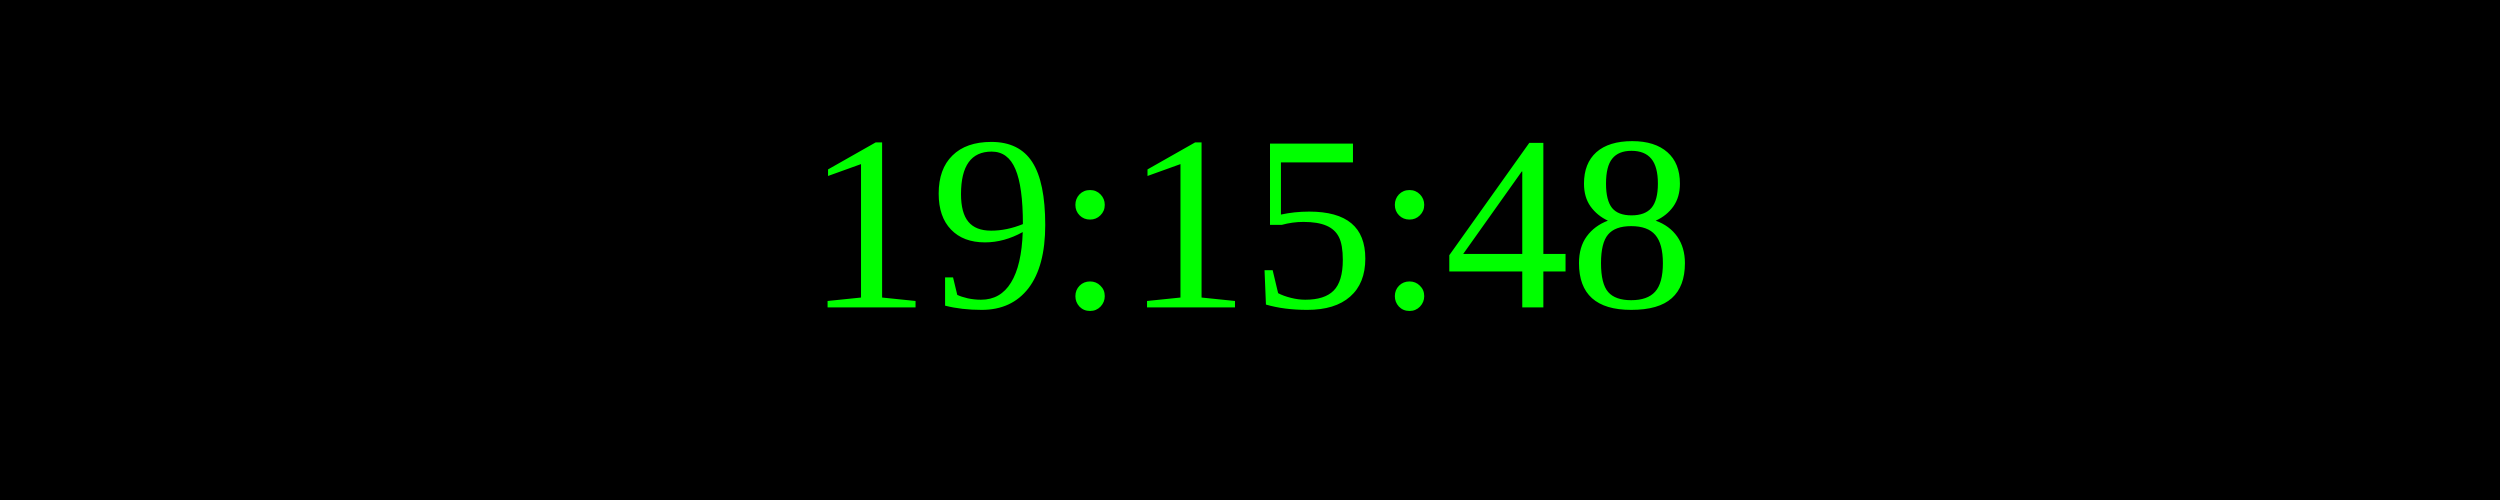
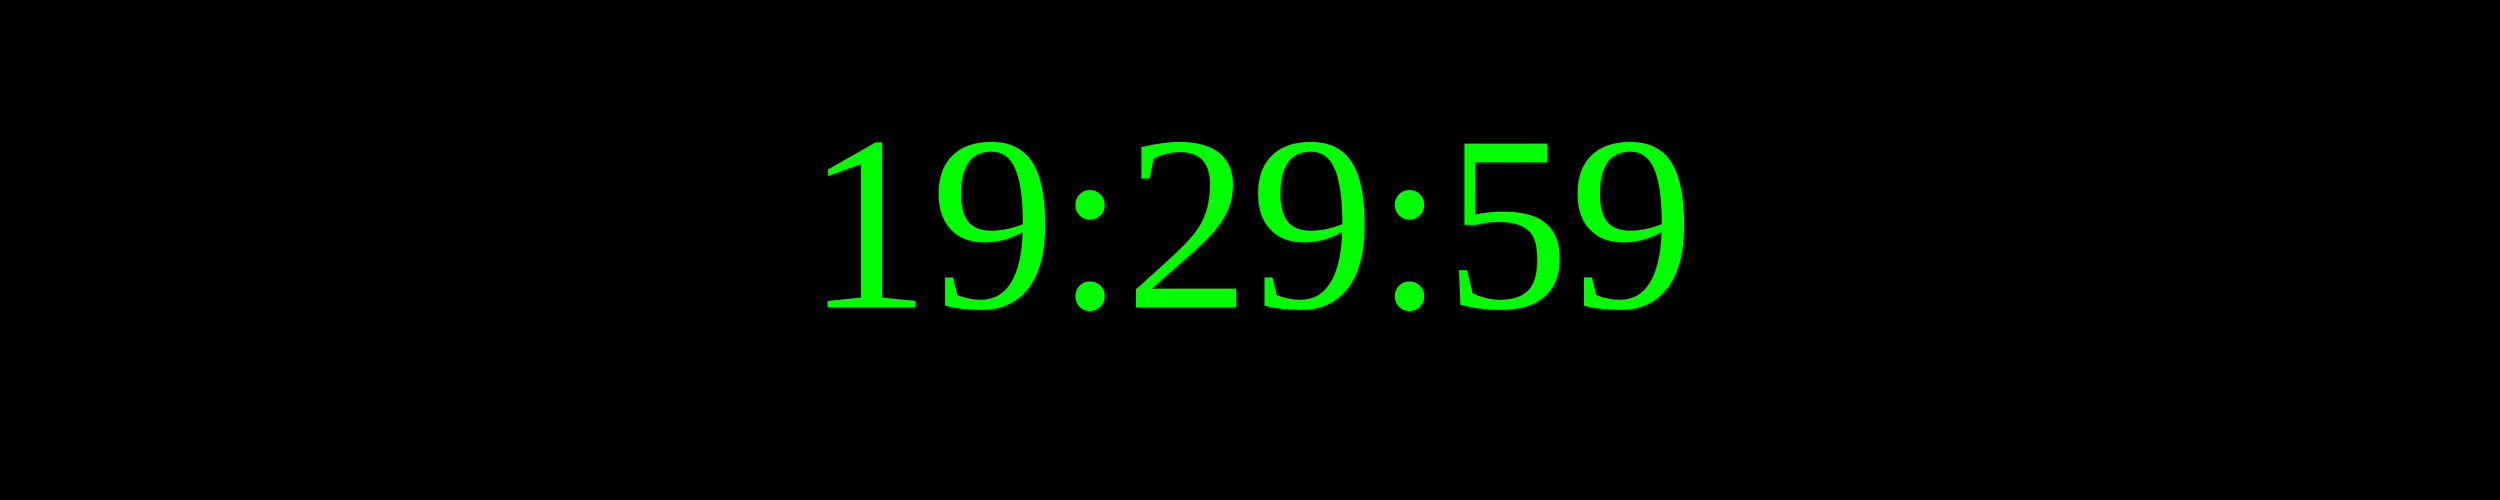
<svg xmlns="http://www.w3.org/2000/svg" width="250" height="50">
  <rect width="100%" height="100%" fill="black" />
  <text x="50%" y="50%" font-size="25" fill="lime" text-anchor="middle" dominant-baseline="middle">
- 19:15:48
+ 19:29:59
</text>
</svg>
